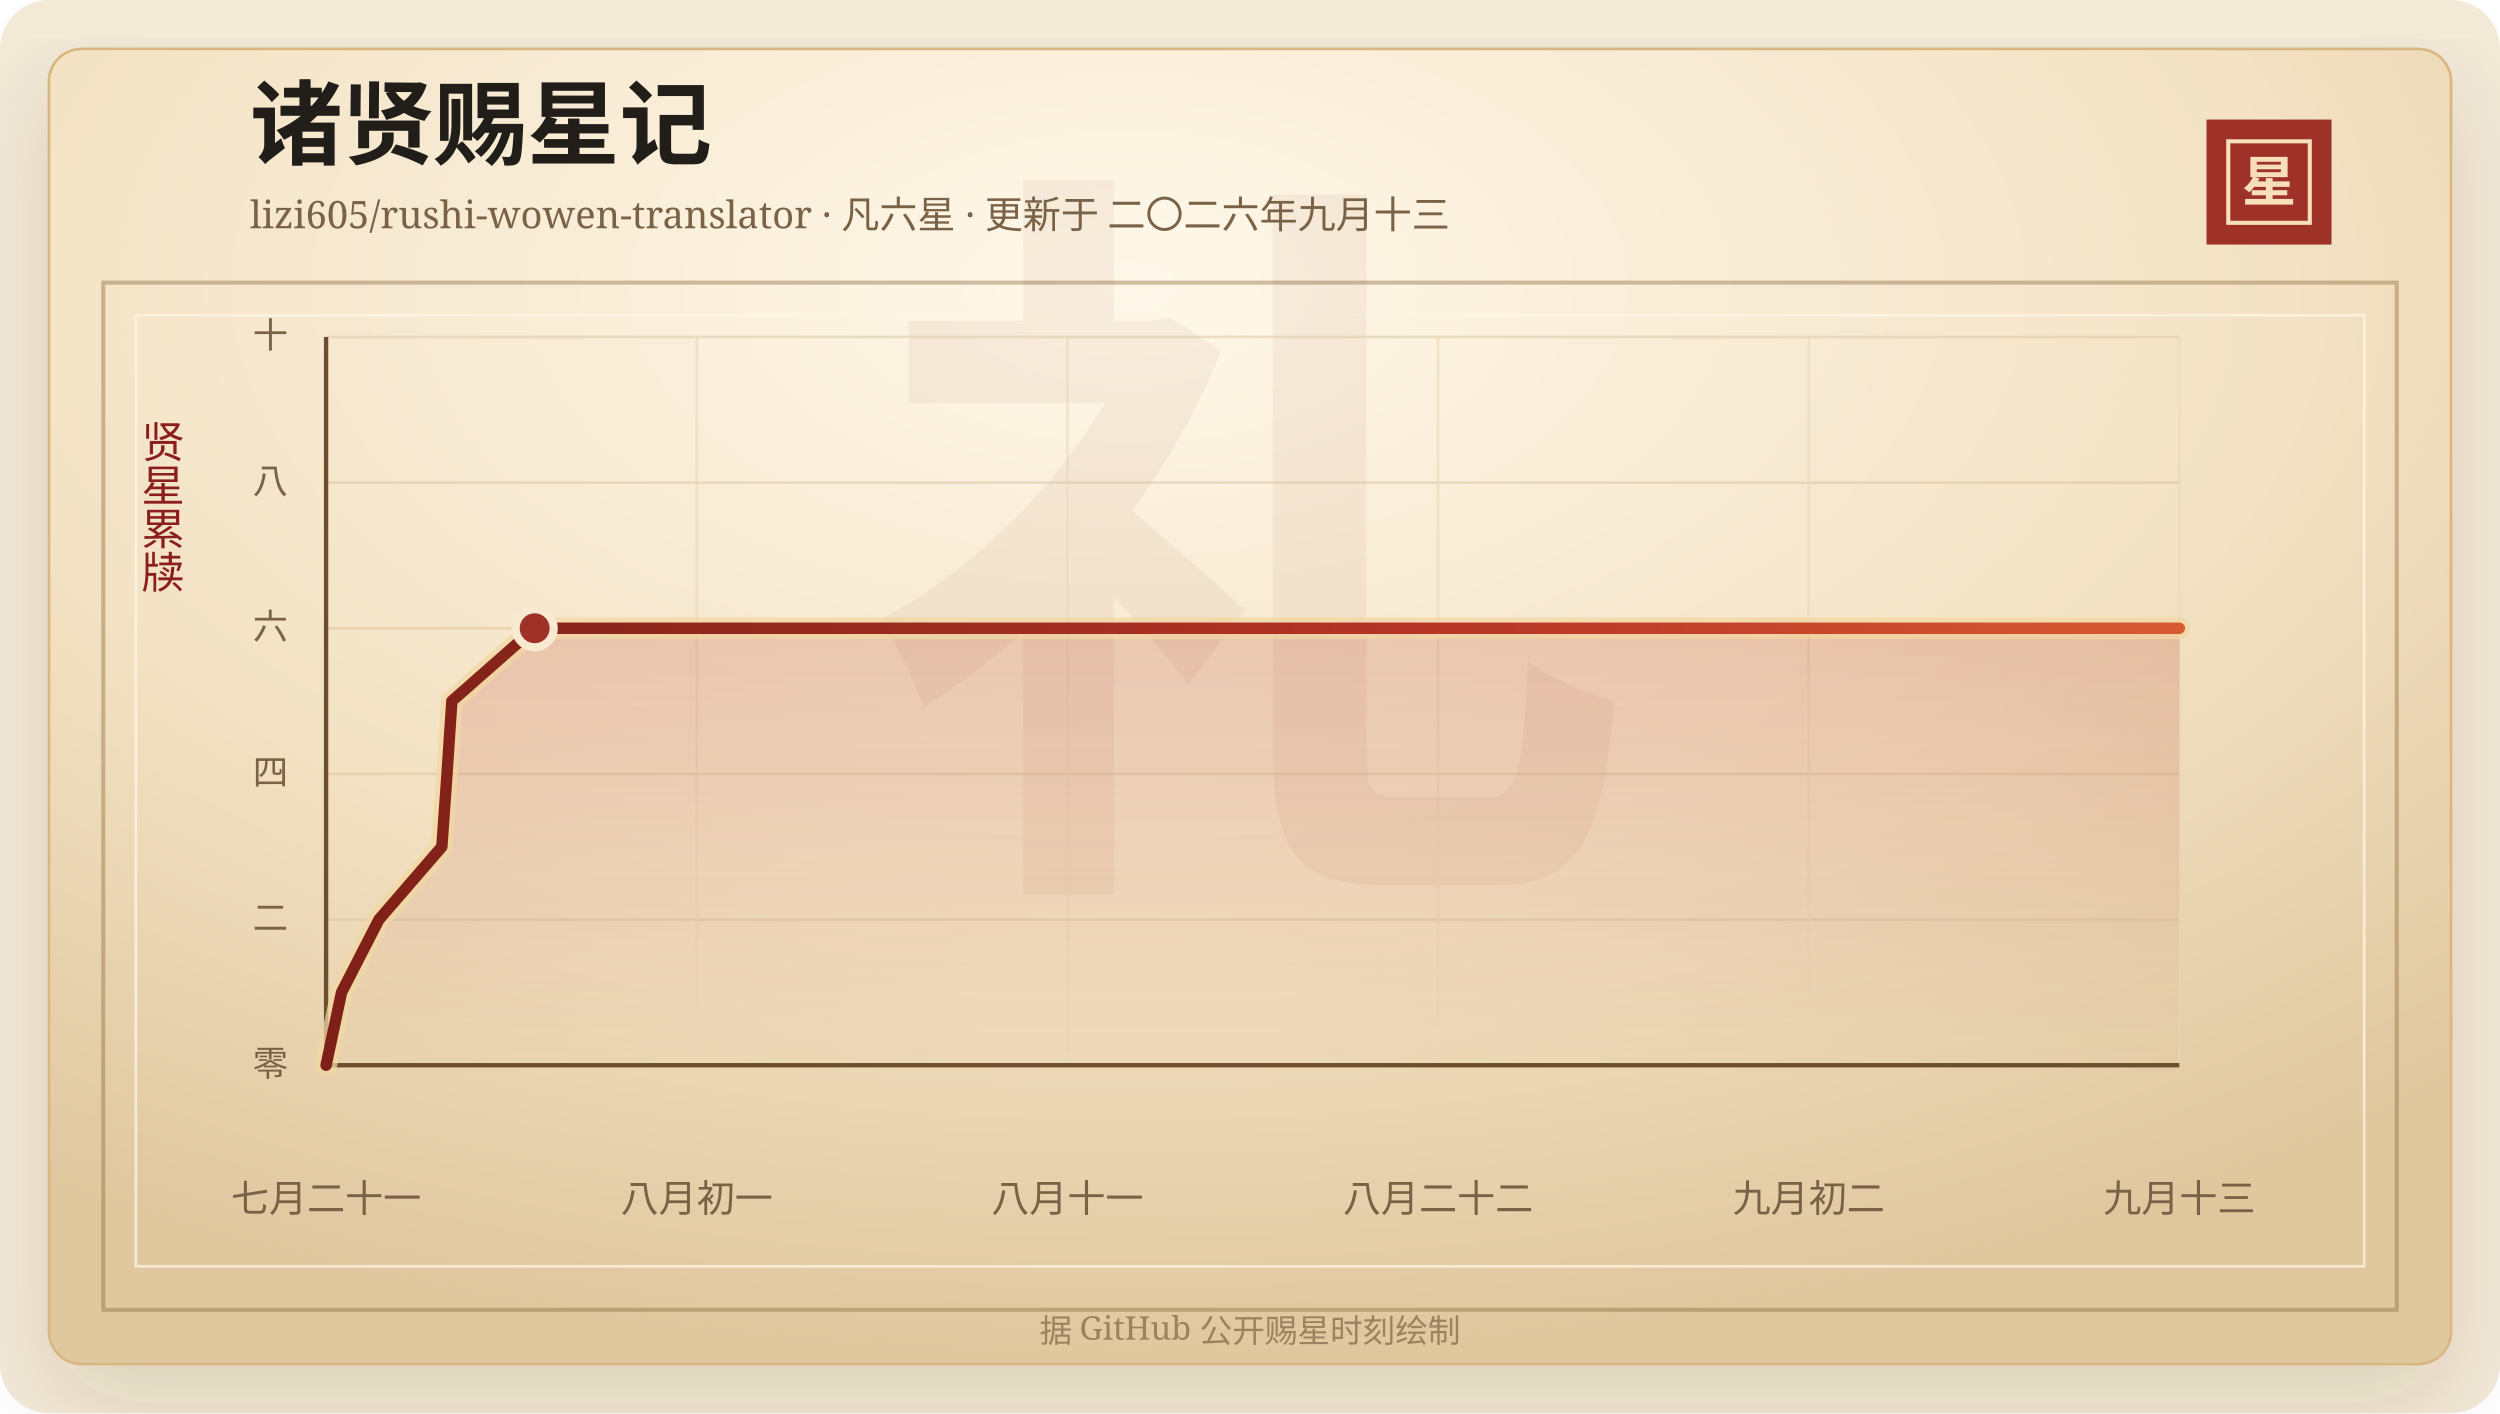
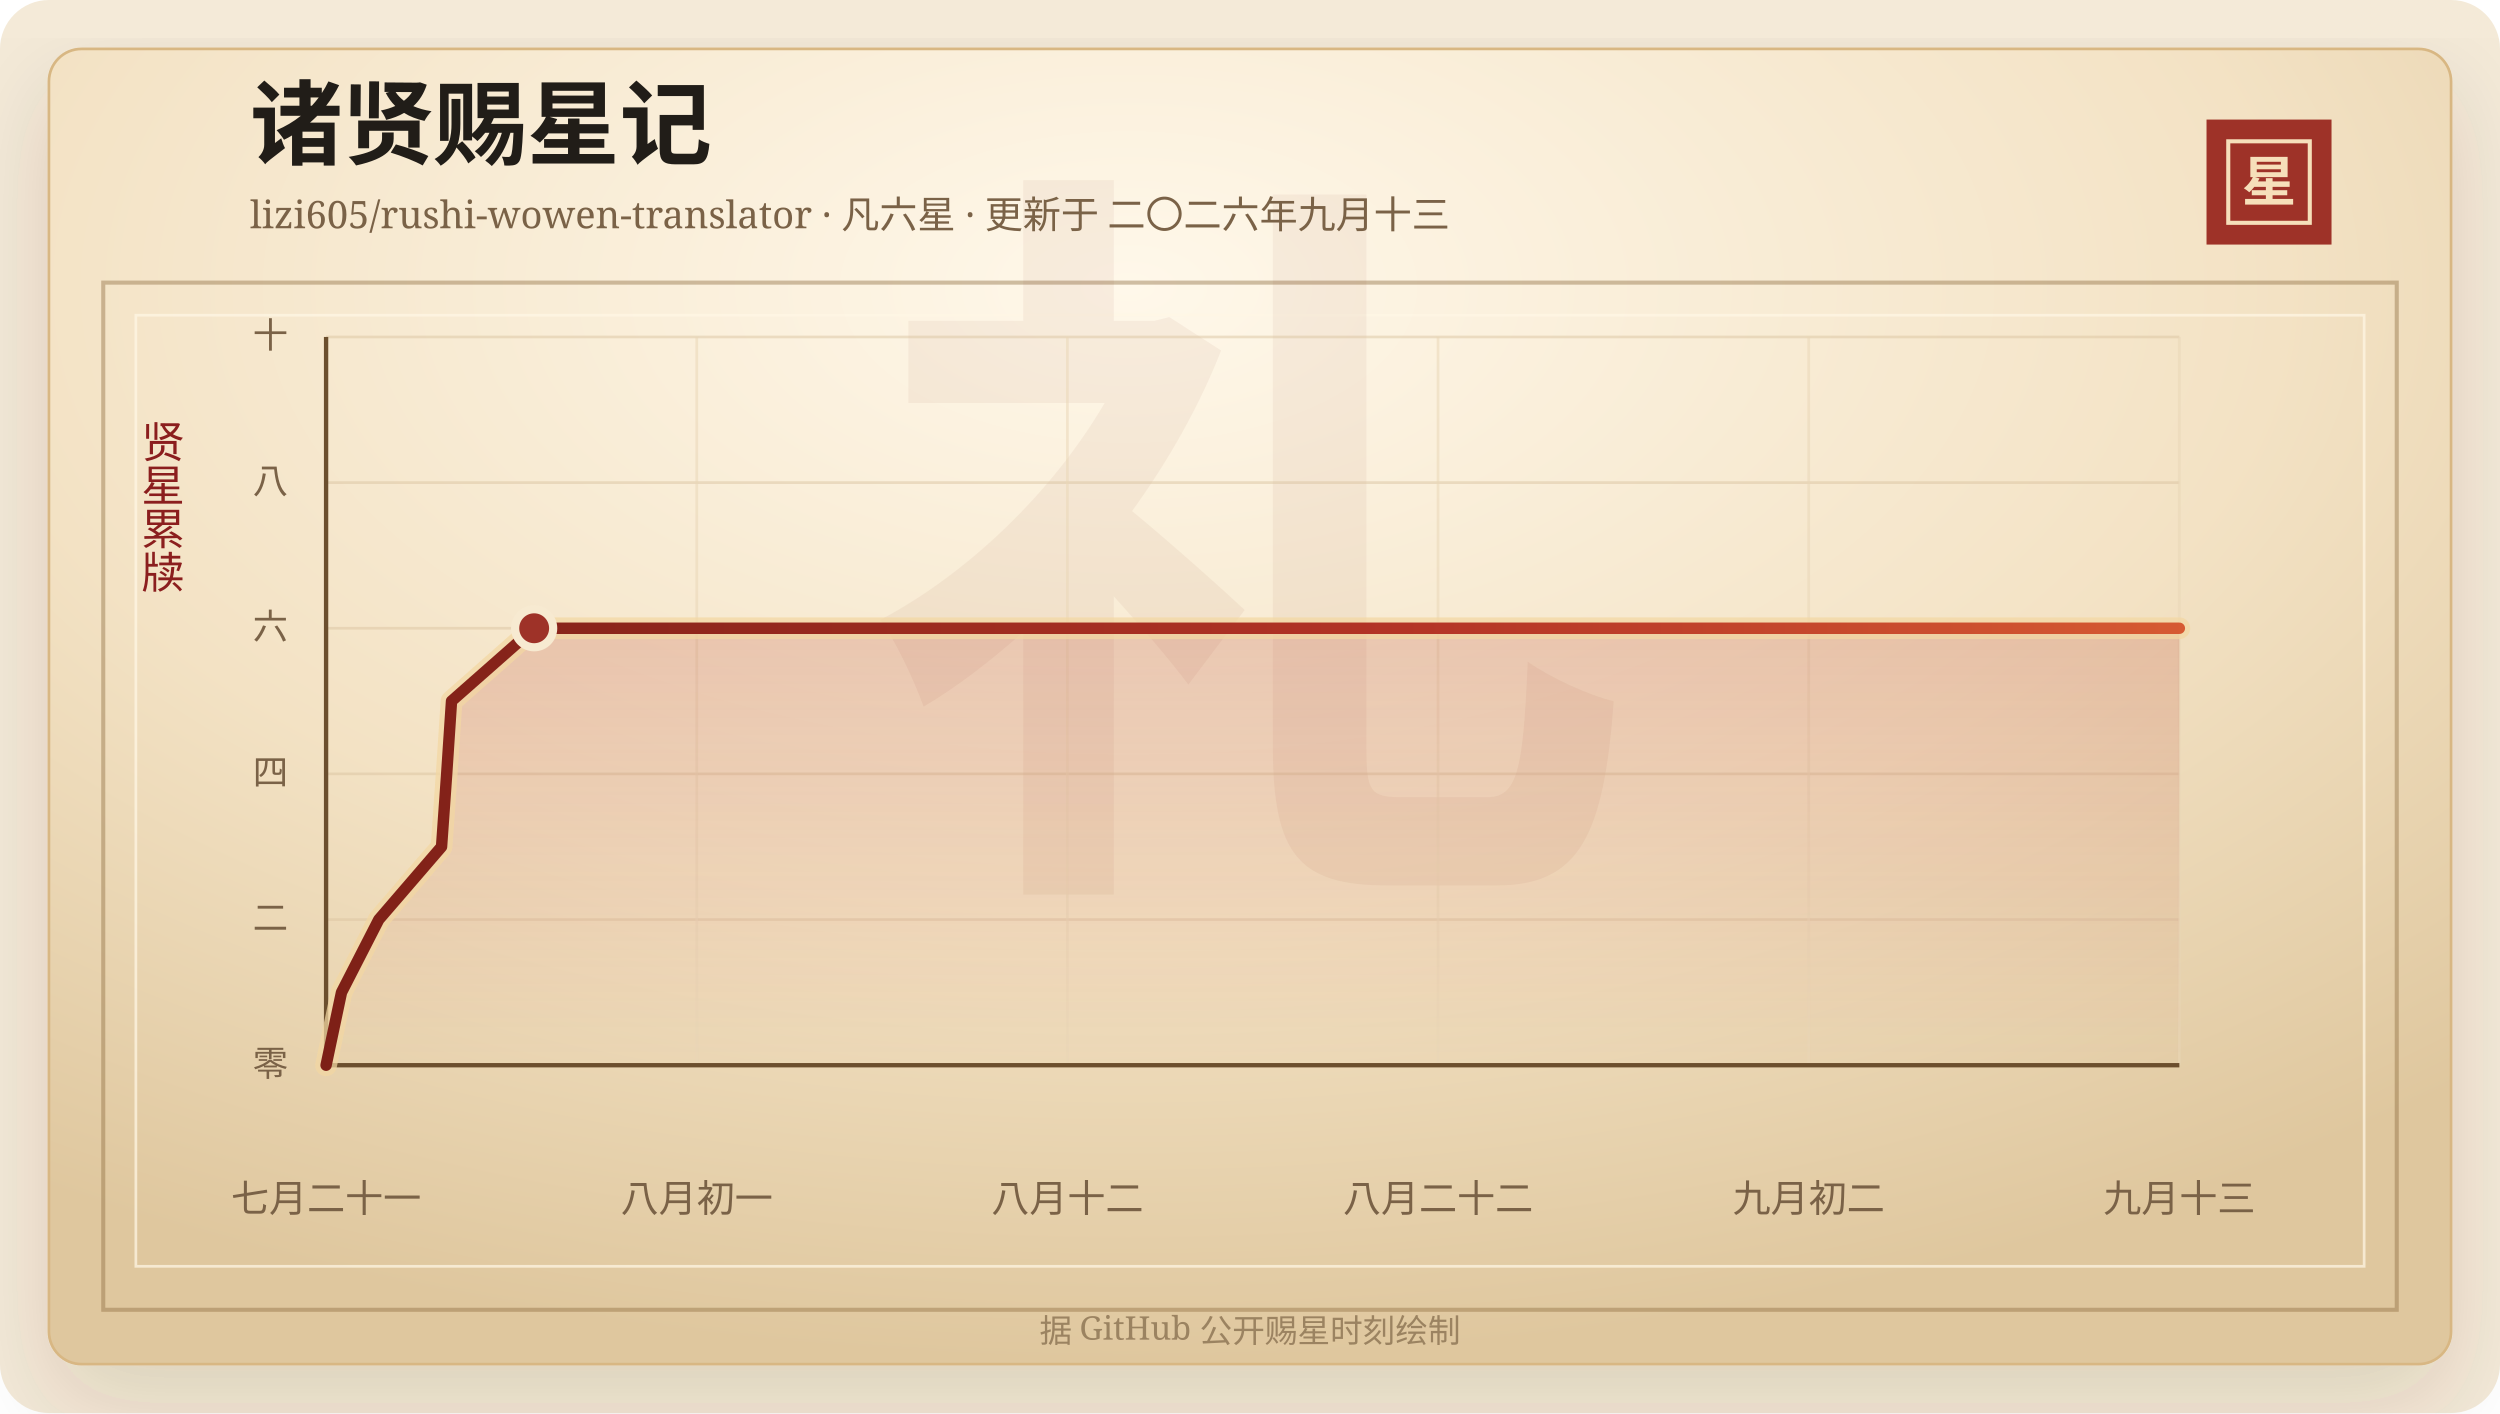
<svg xmlns="http://www.w3.org/2000/svg" width="920" height="520" viewBox="0 0 920 520" role="img" aria-labelledby="title desc">
  <defs>
    <linearGradient id="line" x1="0" x2="1" y1="0" y2="0">
      <stop offset="0%" stop-color="#7d2017" />
      <stop offset="58%" stop-color="#b33426" />
      <stop offset="100%" stop-color="#d65a32" />
    </linearGradient>
    <linearGradient id="area" x1="0" x2="0" y1="0" y2="1">
      <stop offset="0%" stop-color="#b33426" stop-opacity="0.2" />
      <stop offset="100%" stop-color="#b33426" stop-opacity="0" />
    </linearGradient>
    <radialGradient id="paper" cx="45%" cy="18%" r="82%">
      <stop offset="0%" stop-color="#fff8ea" />
      <stop offset="58%" stop-color="#f3e2c4" />
      <stop offset="100%" stop-color="#dfc79e" />
    </radialGradient>
    <filter id="shadow" x="-20%" y="-20%" width="140%" height="140%">
      <feDropShadow dx="0" dy="14" stdDeviation="18" flood-color="#3b2a20" flood-opacity="0.14" />
    </filter>
  </defs>
  <rect width="920" height="520" rx="18" fill="#f4ead8" />
  <rect x="18" y="18" width="884" height="484" rx="12" fill="url(#paper)" stroke="#d8b783" filter="url(#shadow)" />
  <rect x="38" y="104" width="844" height="378" fill="none" stroke="#8c6b3f" stroke-opacity="0.42" stroke-width="1.5" />
  <rect x="50" y="116" width="820" height="350" fill="none" stroke="#fff7e5" stroke-opacity="0.72" />
  <text x="460" y="304" text-anchor="middle" fill="#8c342a" fill-opacity="0.06" font-family="Songti SC, STSong, SimSun, serif" font-size="280" font-weight="700">礼</text>
  <text x="92" y="58" fill="#211d18" font-family="Songti SC, STSong, SimSun, serif" font-size="34" font-weight="700">诸贤赐星记</text>
  <text x="92" y="84" fill="#7a6247" font-family="Songti SC, STSong, SimSun, serif" font-size="14.0">lizi605/rushi-wowen-translator · 凡六星 · 更新于 二〇二六年九月十三</text>
  <rect x="812" y="44" width="46" height="46" fill="#9e3228" />
  <rect x="820" y="52" width="30" height="30" fill="none" stroke="#f6dfba" stroke-width="1.5" />
  <text x="835" y="74" text-anchor="middle" fill="#f6dfba" font-family="Songti SC, STSong, SimSun, serif" font-size="20" font-weight="700">星</text>
  <text x="60" y="166" text-anchor="middle" fill="#8b1e1e" font-family="Songti SC, STSong, SimSun, serif" font-size="16" writing-mode="vertical-rl">贤星累牍</text>
  <line x1="120" y1="392.00" x2="802" y2="392.00" stroke="#d9c29e" stroke-opacity="0.48" />
  <text x="106" y="396.00" text-anchor="end" fill="#7a6247" font-family="Songti SC, STSong, SimSun, serif" font-size="13">零</text>
  <line x1="120" y1="338.40" x2="802" y2="338.40" stroke="#d9c29e" stroke-opacity="0.48" />
  <text x="106" y="342.40" text-anchor="end" fill="#7a6247" font-family="Songti SC, STSong, SimSun, serif" font-size="13">二</text>
  <line x1="120" y1="284.80" x2="802" y2="284.80" stroke="#d9c29e" stroke-opacity="0.48" />
  <text x="106" y="288.80" text-anchor="end" fill="#7a6247" font-family="Songti SC, STSong, SimSun, serif" font-size="13">四</text>
  <line x1="120" y1="231.20" x2="802" y2="231.20" stroke="#d9c29e" stroke-opacity="0.48" />
  <text x="106" y="235.20" text-anchor="end" fill="#7a6247" font-family="Songti SC, STSong, SimSun, serif" font-size="13">六</text>
  <line x1="120" y1="177.60" x2="802" y2="177.60" stroke="#d9c29e" stroke-opacity="0.48" />
  <text x="106" y="181.60" text-anchor="end" fill="#7a6247" font-family="Songti SC, STSong, SimSun, serif" font-size="13">八</text>
  <line x1="120" y1="124.00" x2="802" y2="124.00" stroke="#d9c29e" stroke-opacity="0.48" />
  <text x="106" y="128.00" text-anchor="end" fill="#7a6247" font-family="Songti SC, STSong, SimSun, serif" font-size="13">十</text>
  <line x1="120.00" y1="124" x2="120.00" y2="392" stroke="#ead6b7" stroke-opacity="0.54" />
  <text x="120.00" y="446" text-anchor="middle" fill="#7a6247" font-family="Songti SC, STSong, SimSun, serif" font-size="14">七月二十一</text>
  <line x1="256.40" y1="124" x2="256.40" y2="392" stroke="#ead6b7" stroke-opacity="0.54" />
  <text x="256.40" y="446" text-anchor="middle" fill="#7a6247" font-family="Songti SC, STSong, SimSun, serif" font-size="14">八月初一</text>
  <line x1="392.80" y1="124" x2="392.80" y2="392" stroke="#ead6b7" stroke-opacity="0.54" />
-   <text x="392.80" y="446" text-anchor="middle" fill="#7a6247" font-family="Songti SC, STSong, SimSun, serif" font-size="14">八月十一</text>
+   <text x="392.80" y="446" text-anchor="middle" fill="#7a6247" font-family="Songti SC, STSong, SimSun, serif" font-size="14">八月十二</text>
  <line x1="529.20" y1="124" x2="529.20" y2="392" stroke="#ead6b7" stroke-opacity="0.54" />
  <text x="529.20" y="446" text-anchor="middle" fill="#7a6247" font-family="Songti SC, STSong, SimSun, serif" font-size="14">八月二十二</text>
  <line x1="665.60" y1="124" x2="665.60" y2="392" stroke="#ead6b7" stroke-opacity="0.54" />
  <text x="665.60" y="446" text-anchor="middle" fill="#7a6247" font-family="Songti SC, STSong, SimSun, serif" font-size="14">九月初二</text>
  <line x1="802.00" y1="124" x2="802.00" y2="392" stroke="#ead6b7" stroke-opacity="0.54" />
  <text x="802.00" y="446" text-anchor="middle" fill="#7a6247" font-family="Songti SC, STSong, SimSun, serif" font-size="14">九月十三</text>
  <line x1="120" y1="392" x2="802" y2="392" stroke="#6c4f2e" stroke-width="1.6" />
  <line x1="120" y1="124" x2="120" y2="392" stroke="#6c4f2e" stroke-width="1.6" />
-   <polygon points="120.00,392.00 120.00,392.00 125.69,365.20 139.45,338.40 162.60,311.60 164.50,284.80 166.28,258.00 196.76,231.20 802.00,231.20 802.00,392.00" fill="url(#area)" />
-   <polyline points="120.00,392.00 125.69,365.20 139.45,338.40 162.60,311.60 164.50,284.80 166.28,258.00 196.76,231.20 802.00,231.20" fill="none" stroke="#f3d7a2" stroke-width="8" stroke-linecap="round" stroke-linejoin="round" opacity="0.72" />
-   <polyline points="120.00,392.00 125.69,365.20 139.45,338.40 162.60,311.60 164.50,284.80 166.28,258.00 196.76,231.20 802.00,231.20" fill="none" stroke="url(#line)" stroke-width="4.2" stroke-linecap="round" stroke-linejoin="round" />
-   <circle cx="196.76" cy="231.20" r="7" fill="#9e3228" stroke="#f7ead1" stroke-width="3" />
+   <polygon points="120.00,392.00 120.00,392.00 125.67,365.20 139.40,338.40 162.49,311.60 164.38,284.80 166.16,258.00 196.57,231.20 802.00,231.20 802.00,392.00" fill="url(#area)" />
+   <polyline points="120.00,392.00 125.67,365.20 139.40,338.40 162.49,311.60 164.38,284.80 166.16,258.00 196.57,231.20 802.00,231.20" fill="none" stroke="#f3d7a2" stroke-width="8" stroke-linecap="round" stroke-linejoin="round" opacity="0.72" />
+   <polyline points="120.00,392.00 125.67,365.20 139.40,338.40 162.49,311.60 164.38,284.80 166.16,258.00 196.57,231.20 802.00,231.20" fill="none" stroke="url(#line)" stroke-width="4.2" stroke-linecap="round" stroke-linejoin="round" />
+   <circle cx="196.57" cy="231.20" r="7" fill="#9e3228" stroke="#f7ead1" stroke-width="3" />
  <text x="460" y="494" text-anchor="middle" fill="#9b8361" font-family="Songti SC, STSong, SimSun, serif" font-size="12">据 GitHub 公开赐星时刻绘制</text>
</svg>
